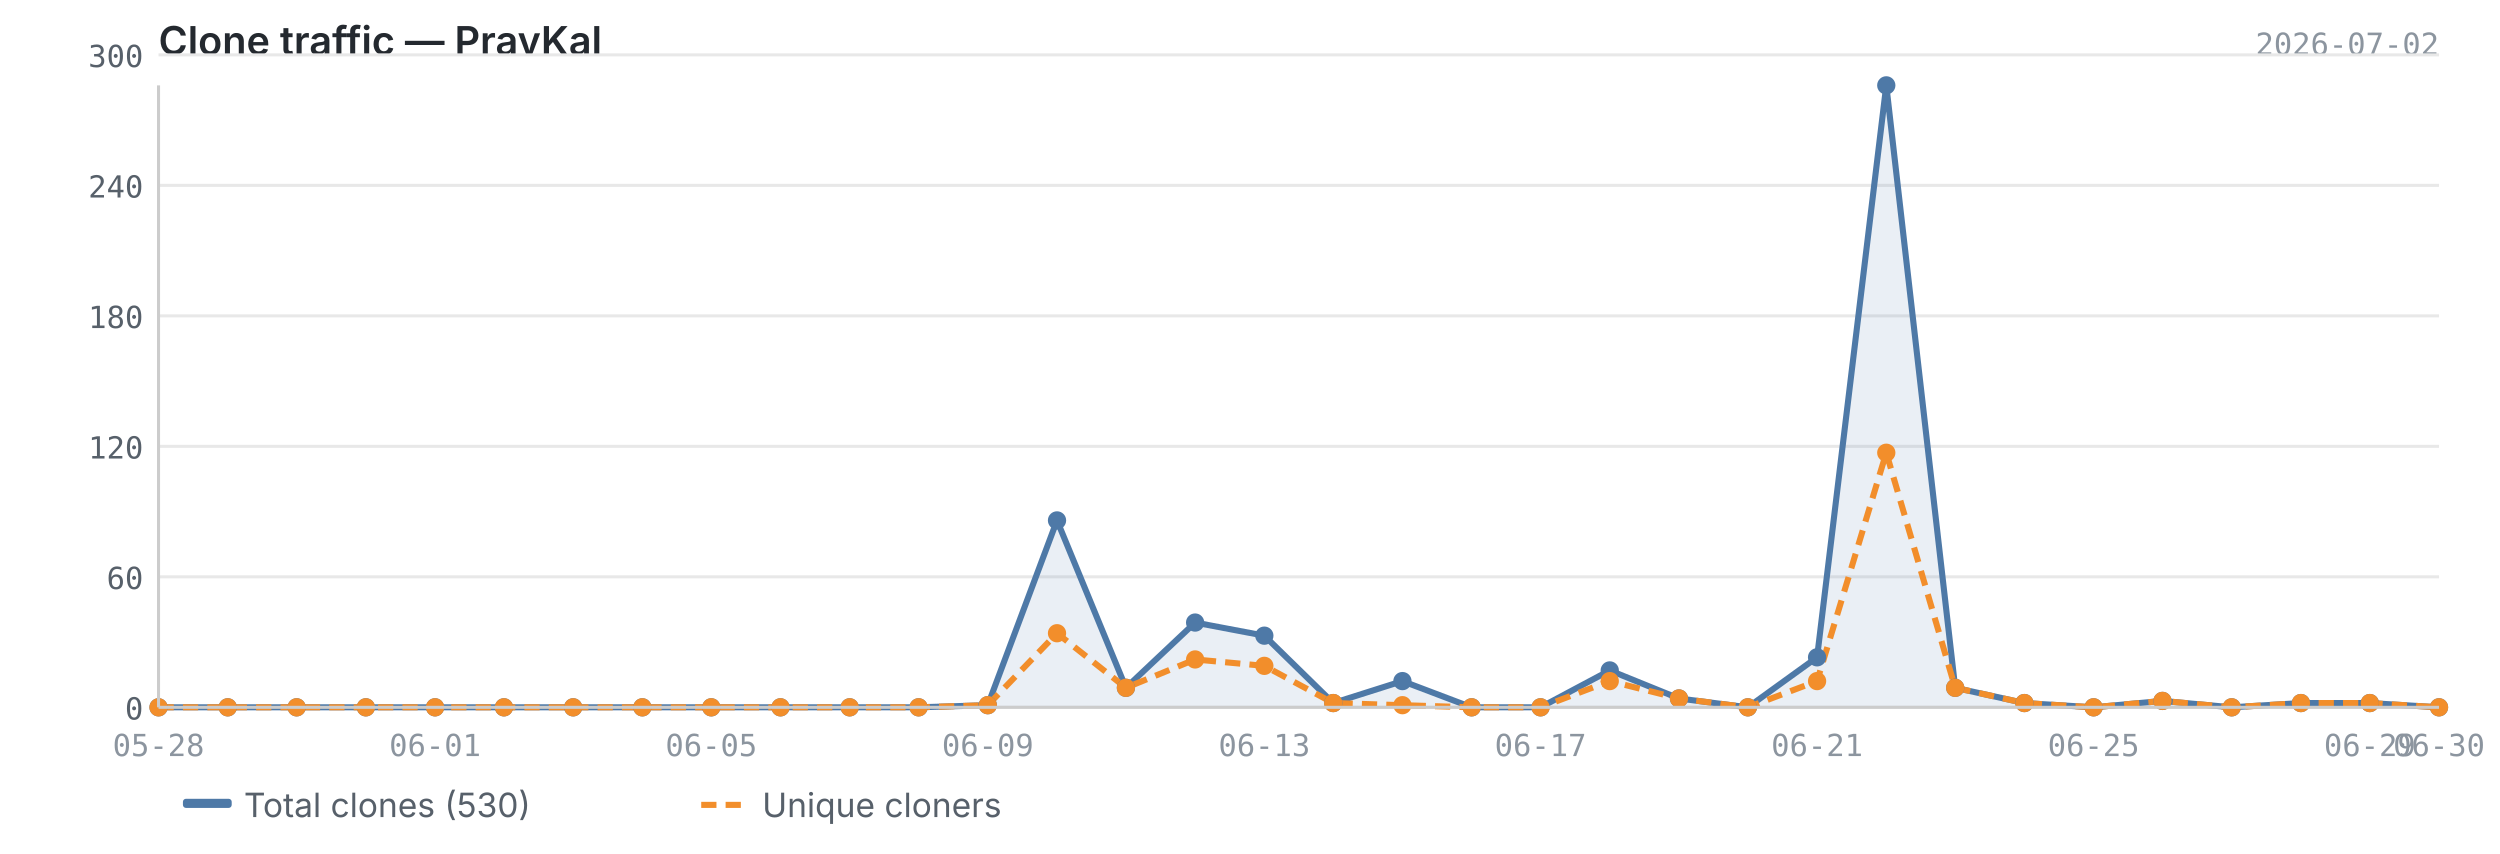
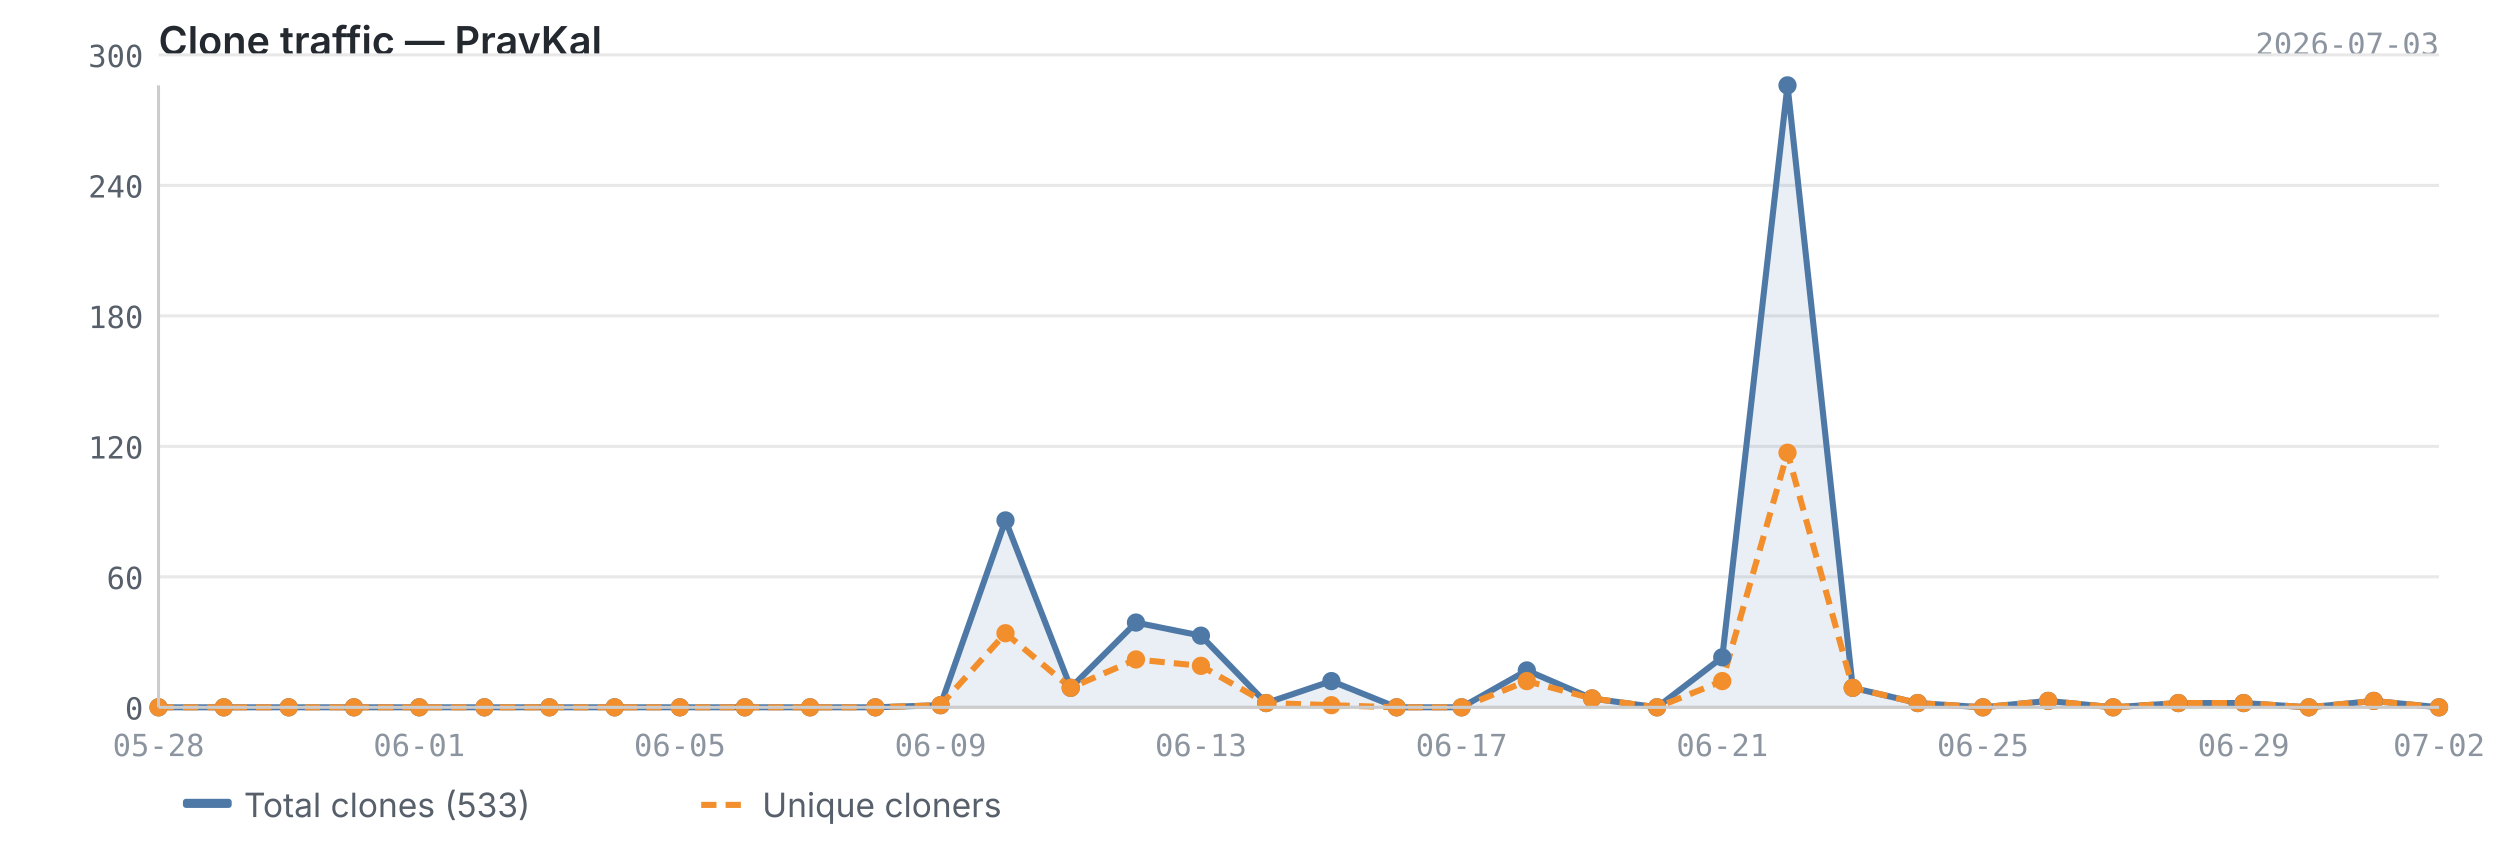
<svg xmlns="http://www.w3.org/2000/svg" viewBox="0 0 820 280" width="820" height="280">
  <text x="52" y="18" font-size="13" font-weight="600" fill="#24292f" font-family="-apple-system, BlinkMacSystemFont, 'Segoe UI', sans-serif">Clone traffic — PravKal</text>
-   <text x="800" y="18" font-size="10" fill="#8c959f" font-family="ui-monospace, SFMono-Regular, 'SF Mono', Menlo, monospace" text-anchor="end">2026-07-02</text>
+   <text x="800" y="18" font-size="10" fill="#8c959f" font-family="ui-monospace, SFMono-Regular, 'SF Mono', Menlo, monospace" text-anchor="end">2026-07-03</text>
  <line x1="52" y1="232.0" x2="800" y2="232.0" stroke="#e8e8e8" stroke-width="1" />
  <line x1="52" y1="189.2" x2="800" y2="189.2" stroke="#e8e8e8" stroke-width="1" />
  <line x1="52" y1="146.4" x2="800" y2="146.4" stroke="#e8e8e8" stroke-width="1" />
  <line x1="52" y1="103.6" x2="800" y2="103.6" stroke="#e8e8e8" stroke-width="1" />
  <line x1="52" y1="60.8" x2="800" y2="60.8" stroke="#e8e8e8" stroke-width="1" />
  <line x1="52" y1="18.0" x2="800" y2="18.0" stroke="#e8e8e8" stroke-width="1" />
-   <path d="M52.0,232.0 L52.0,232.0 L74.7,232.0 L97.3,232.0 L120.0,232.0 L142.7,232.0 L165.3,232.0 L188.0,232.0 L210.7,232.0 L233.3,232.0 L256.0,232.0 L278.7,232.0 L301.3,232.0 L324.0,231.3 L346.7,170.7 L369.3,225.6 L392.0,204.2 L414.7,208.5 L437.3,230.6 L460.0,223.4 L482.7,232.0 L505.3,232.0 L528.0,219.9 L550.7,229.1 L573.3,232.0 L596.0,215.6 L618.7,28.0 L641.3,225.6 L664.0,230.6 L686.7,232.0 L709.3,229.9 L732.0,232.0 L754.7,230.6 L777.3,230.6 L800.0,232.0 L800.0,232.0 L52.0,232.0Z" fill="#4e79a7" opacity="0.12" />
-   <polyline points="52.0,232.0 74.7,232.0 97.3,232.0 120.0,232.0 142.7,232.0 165.3,232.0 188.0,232.0 210.7,232.0 233.3,232.0 256.0,232.0 278.7,232.0 301.3,232.0 324.0,231.3 346.7,170.7 369.3,225.6 392.0,204.2 414.7,208.5 437.3,230.6 460.0,223.4 482.7,232.0 505.3,232.0 528.0,219.9 550.7,229.1 573.3,232.0 596.0,215.6 618.7,28.0 641.3,225.6 664.0,230.6 686.7,232.0 709.3,229.9 732.0,232.0 754.7,230.6 777.3,230.6 800.0,232.0" fill="none" stroke="#4e79a7" stroke-width="2" stroke-linejoin="round" />
-   <polyline points="52.0,232.0 74.7,232.0 97.3,232.0 120.0,232.0 142.7,232.0 165.3,232.0 188.0,232.0 210.7,232.0 233.3,232.0 256.0,232.0 278.7,232.0 301.3,232.0 324.0,231.3 346.7,207.7 369.3,225.6 392.0,216.3 414.7,218.4 437.3,230.6 460.0,231.3 482.7,232.0 505.3,232.0 528.0,223.4 550.7,229.1 573.3,232.0 596.0,223.4 618.7,148.5 641.3,225.6 664.0,230.6 686.7,232.0 709.3,229.9 732.0,232.0 754.7,230.6 777.3,230.6 800.0,232.0" fill="none" stroke="#f28e2b" stroke-width="2" stroke-linejoin="round" stroke-dasharray="5,3" />
+   <path d="M52.0,232.0 L52.0,232.0 L73.4,232.0 L94.7,232.0 L116.1,232.0 L137.5,232.0 L158.9,232.0 L180.2,232.0 L201.6,232.0 L223.0,232.0 L244.3,232.0 L265.7,232.0 L287.1,232.0 L308.5,231.3 L329.8,170.7 L351.2,225.6 L372.6,204.2 L393.9,208.5 L415.3,230.6 L436.7,223.4 L458.1,232.0 L479.4,232.0 L500.8,219.9 L522.2,229.1 L543.5,232.0 L564.9,215.6 L586.3,28.0 L607.7,225.6 L629.0,230.6 L650.4,232.0 L671.8,229.9 L693.1,232.0 L714.5,230.6 L735.9,230.6 L757.3,232.0 L778.6,229.9 L800.0,232.0 L800.0,232.0 L52.0,232.0Z" fill="#4e79a7" opacity="0.12" />
+   <polyline points="52.0,232.0 73.4,232.0 94.7,232.0 116.1,232.0 137.5,232.0 158.9,232.0 180.2,232.0 201.6,232.0 223.0,232.0 244.3,232.0 265.7,232.0 287.1,232.0 308.5,231.3 329.8,170.7 351.2,225.6 372.6,204.2 393.9,208.5 415.3,230.6 436.7,223.4 458.1,232.0 479.4,232.0 500.8,219.9 522.2,229.1 543.5,232.0 564.9,215.6 586.3,28.0 607.7,225.6 629.0,230.6 650.4,232.0 671.8,229.9 693.1,232.0 714.5,230.6 735.9,230.6 757.3,232.0 778.6,229.9 800.0,232.0" fill="none" stroke="#4e79a7" stroke-width="2" stroke-linejoin="round" />
+   <polyline points="52.0,232.0 73.4,232.0 94.7,232.0 116.1,232.0 137.5,232.0 158.9,232.0 180.2,232.0 201.6,232.0 223.0,232.0 244.3,232.0 265.7,232.0 287.1,232.0 308.5,231.3 329.8,207.7 351.2,225.6 372.6,216.3 393.9,218.4 415.3,230.6 436.7,231.3 458.1,232.0 479.4,232.0 500.8,223.4 522.2,229.1 543.5,232.0 564.9,223.4 586.3,148.5 607.7,225.6 629.0,230.6 650.4,232.0 671.8,229.9 693.1,232.0 714.5,230.6 735.9,230.6 757.3,232.0 778.6,229.9 800.0,232.0" fill="none" stroke="#f28e2b" stroke-width="2" stroke-linejoin="round" stroke-dasharray="5,3" />
  <circle cx="52.0" cy="232.0" r="3" fill="#4e79a7" />
-   <circle cx="74.7" cy="232.0" r="3" fill="#4e79a7" />
-   <circle cx="97.3" cy="232.0" r="3" fill="#4e79a7" />
-   <circle cx="120.0" cy="232.0" r="3" fill="#4e79a7" />
-   <circle cx="142.7" cy="232.0" r="3" fill="#4e79a7" />
-   <circle cx="165.3" cy="232.0" r="3" fill="#4e79a7" />
-   <circle cx="188.0" cy="232.0" r="3" fill="#4e79a7" />
-   <circle cx="210.7" cy="232.0" r="3" fill="#4e79a7" />
-   <circle cx="233.3" cy="232.0" r="3" fill="#4e79a7" />
-   <circle cx="256.0" cy="232.0" r="3" fill="#4e79a7" />
-   <circle cx="278.7" cy="232.0" r="3" fill="#4e79a7" />
-   <circle cx="301.3" cy="232.0" r="3" fill="#4e79a7" />
-   <circle cx="324.0" cy="231.3" r="3" fill="#4e79a7" />
-   <circle cx="346.7" cy="170.7" r="3" fill="#4e79a7" />
-   <circle cx="369.3" cy="225.6" r="3" fill="#4e79a7" />
-   <circle cx="392.0" cy="204.2" r="3" fill="#4e79a7" />
-   <circle cx="414.7" cy="208.5" r="3" fill="#4e79a7" />
-   <circle cx="437.3" cy="230.6" r="3" fill="#4e79a7" />
-   <circle cx="460.0" cy="223.4" r="3" fill="#4e79a7" />
-   <circle cx="482.7" cy="232.0" r="3" fill="#4e79a7" />
-   <circle cx="505.3" cy="232.0" r="3" fill="#4e79a7" />
-   <circle cx="528.0" cy="219.9" r="3" fill="#4e79a7" />
-   <circle cx="550.7" cy="229.1" r="3" fill="#4e79a7" />
-   <circle cx="573.3" cy="232.0" r="3" fill="#4e79a7" />
-   <circle cx="596.0" cy="215.6" r="3" fill="#4e79a7" />
-   <circle cx="618.7" cy="28.0" r="3" fill="#4e79a7" />
-   <circle cx="641.3" cy="225.6" r="3" fill="#4e79a7" />
-   <circle cx="664.0" cy="230.6" r="3" fill="#4e79a7" />
-   <circle cx="686.7" cy="232.0" r="3" fill="#4e79a7" />
-   <circle cx="709.3" cy="229.9" r="3" fill="#4e79a7" />
-   <circle cx="732.0" cy="232.0" r="3" fill="#4e79a7" />
-   <circle cx="754.7" cy="230.6" r="3" fill="#4e79a7" />
-   <circle cx="777.3" cy="230.6" r="3" fill="#4e79a7" />
+   <circle cx="73.4" cy="232.0" r="3" fill="#4e79a7" />
+   <circle cx="94.7" cy="232.0" r="3" fill="#4e79a7" />
+   <circle cx="116.1" cy="232.0" r="3" fill="#4e79a7" />
+   <circle cx="137.5" cy="232.0" r="3" fill="#4e79a7" />
+   <circle cx="158.9" cy="232.0" r="3" fill="#4e79a7" />
+   <circle cx="180.2" cy="232.0" r="3" fill="#4e79a7" />
+   <circle cx="201.6" cy="232.0" r="3" fill="#4e79a7" />
+   <circle cx="223.0" cy="232.0" r="3" fill="#4e79a7" />
+   <circle cx="244.3" cy="232.0" r="3" fill="#4e79a7" />
+   <circle cx="265.7" cy="232.0" r="3" fill="#4e79a7" />
+   <circle cx="287.1" cy="232.0" r="3" fill="#4e79a7" />
+   <circle cx="308.5" cy="231.3" r="3" fill="#4e79a7" />
+   <circle cx="329.8" cy="170.7" r="3" fill="#4e79a7" />
+   <circle cx="351.2" cy="225.6" r="3" fill="#4e79a7" />
+   <circle cx="372.6" cy="204.2" r="3" fill="#4e79a7" />
+   <circle cx="393.9" cy="208.5" r="3" fill="#4e79a7" />
+   <circle cx="415.3" cy="230.6" r="3" fill="#4e79a7" />
+   <circle cx="436.7" cy="223.4" r="3" fill="#4e79a7" />
+   <circle cx="458.1" cy="232.0" r="3" fill="#4e79a7" />
+   <circle cx="479.4" cy="232.0" r="3" fill="#4e79a7" />
+   <circle cx="500.8" cy="219.9" r="3" fill="#4e79a7" />
+   <circle cx="522.2" cy="229.1" r="3" fill="#4e79a7" />
+   <circle cx="543.5" cy="232.0" r="3" fill="#4e79a7" />
+   <circle cx="564.9" cy="215.6" r="3" fill="#4e79a7" />
+   <circle cx="586.3" cy="28.0" r="3" fill="#4e79a7" />
+   <circle cx="607.7" cy="225.6" r="3" fill="#4e79a7" />
+   <circle cx="629.0" cy="230.6" r="3" fill="#4e79a7" />
+   <circle cx="650.4" cy="232.0" r="3" fill="#4e79a7" />
+   <circle cx="671.8" cy="229.9" r="3" fill="#4e79a7" />
+   <circle cx="693.1" cy="232.0" r="3" fill="#4e79a7" />
+   <circle cx="714.5" cy="230.6" r="3" fill="#4e79a7" />
+   <circle cx="735.9" cy="230.6" r="3" fill="#4e79a7" />
+   <circle cx="757.3" cy="232.0" r="3" fill="#4e79a7" />
+   <circle cx="778.6" cy="229.9" r="3" fill="#4e79a7" />
  <circle cx="800.0" cy="232.0" r="3" fill="#4e79a7" />
  <circle cx="52.0" cy="232.0" r="3" fill="#f28e2b" />
-   <circle cx="74.7" cy="232.0" r="3" fill="#f28e2b" />
-   <circle cx="97.3" cy="232.0" r="3" fill="#f28e2b" />
-   <circle cx="120.0" cy="232.0" r="3" fill="#f28e2b" />
-   <circle cx="142.7" cy="232.0" r="3" fill="#f28e2b" />
-   <circle cx="165.3" cy="232.0" r="3" fill="#f28e2b" />
-   <circle cx="188.0" cy="232.0" r="3" fill="#f28e2b" />
-   <circle cx="210.7" cy="232.0" r="3" fill="#f28e2b" />
-   <circle cx="233.3" cy="232.0" r="3" fill="#f28e2b" />
-   <circle cx="256.0" cy="232.0" r="3" fill="#f28e2b" />
-   <circle cx="278.7" cy="232.0" r="3" fill="#f28e2b" />
-   <circle cx="301.3" cy="232.0" r="3" fill="#f28e2b" />
-   <circle cx="324.0" cy="231.3" r="3" fill="#f28e2b" />
-   <circle cx="346.7" cy="207.7" r="3" fill="#f28e2b" />
-   <circle cx="369.3" cy="225.6" r="3" fill="#f28e2b" />
-   <circle cx="392.0" cy="216.3" r="3" fill="#f28e2b" />
-   <circle cx="414.7" cy="218.4" r="3" fill="#f28e2b" />
-   <circle cx="437.3" cy="230.6" r="3" fill="#f28e2b" />
-   <circle cx="460.0" cy="231.3" r="3" fill="#f28e2b" />
-   <circle cx="482.7" cy="232.0" r="3" fill="#f28e2b" />
-   <circle cx="505.3" cy="232.0" r="3" fill="#f28e2b" />
-   <circle cx="528.0" cy="223.4" r="3" fill="#f28e2b" />
-   <circle cx="550.7" cy="229.1" r="3" fill="#f28e2b" />
-   <circle cx="573.3" cy="232.0" r="3" fill="#f28e2b" />
-   <circle cx="596.0" cy="223.4" r="3" fill="#f28e2b" />
-   <circle cx="618.7" cy="148.5" r="3" fill="#f28e2b" />
-   <circle cx="641.3" cy="225.6" r="3" fill="#f28e2b" />
-   <circle cx="664.0" cy="230.6" r="3" fill="#f28e2b" />
-   <circle cx="686.7" cy="232.0" r="3" fill="#f28e2b" />
-   <circle cx="709.3" cy="229.9" r="3" fill="#f28e2b" />
-   <circle cx="732.0" cy="232.0" r="3" fill="#f28e2b" />
-   <circle cx="754.7" cy="230.6" r="3" fill="#f28e2b" />
-   <circle cx="777.3" cy="230.6" r="3" fill="#f28e2b" />
+   <circle cx="73.4" cy="232.0" r="3" fill="#f28e2b" />
+   <circle cx="94.7" cy="232.0" r="3" fill="#f28e2b" />
+   <circle cx="116.1" cy="232.0" r="3" fill="#f28e2b" />
+   <circle cx="137.5" cy="232.0" r="3" fill="#f28e2b" />
+   <circle cx="158.9" cy="232.0" r="3" fill="#f28e2b" />
+   <circle cx="180.2" cy="232.0" r="3" fill="#f28e2b" />
+   <circle cx="201.6" cy="232.0" r="3" fill="#f28e2b" />
+   <circle cx="223.0" cy="232.0" r="3" fill="#f28e2b" />
+   <circle cx="244.3" cy="232.0" r="3" fill="#f28e2b" />
+   <circle cx="265.7" cy="232.0" r="3" fill="#f28e2b" />
+   <circle cx="287.1" cy="232.0" r="3" fill="#f28e2b" />
+   <circle cx="308.5" cy="231.3" r="3" fill="#f28e2b" />
+   <circle cx="329.8" cy="207.7" r="3" fill="#f28e2b" />
+   <circle cx="351.2" cy="225.6" r="3" fill="#f28e2b" />
+   <circle cx="372.6" cy="216.3" r="3" fill="#f28e2b" />
+   <circle cx="393.9" cy="218.4" r="3" fill="#f28e2b" />
+   <circle cx="415.3" cy="230.6" r="3" fill="#f28e2b" />
+   <circle cx="436.7" cy="231.3" r="3" fill="#f28e2b" />
+   <circle cx="458.1" cy="232.0" r="3" fill="#f28e2b" />
+   <circle cx="479.4" cy="232.0" r="3" fill="#f28e2b" />
+   <circle cx="500.8" cy="223.4" r="3" fill="#f28e2b" />
+   <circle cx="522.2" cy="229.1" r="3" fill="#f28e2b" />
+   <circle cx="543.5" cy="232.0" r="3" fill="#f28e2b" />
+   <circle cx="564.9" cy="223.4" r="3" fill="#f28e2b" />
+   <circle cx="586.3" cy="148.5" r="3" fill="#f28e2b" />
+   <circle cx="607.7" cy="225.6" r="3" fill="#f28e2b" />
+   <circle cx="629.0" cy="230.6" r="3" fill="#f28e2b" />
+   <circle cx="650.4" cy="232.0" r="3" fill="#f28e2b" />
+   <circle cx="671.8" cy="229.9" r="3" fill="#f28e2b" />
+   <circle cx="693.1" cy="232.0" r="3" fill="#f28e2b" />
+   <circle cx="714.5" cy="230.6" r="3" fill="#f28e2b" />
+   <circle cx="735.9" cy="230.6" r="3" fill="#f28e2b" />
+   <circle cx="757.3" cy="232.0" r="3" fill="#f28e2b" />
+   <circle cx="778.6" cy="229.9" r="3" fill="#f28e2b" />
  <circle cx="800.0" cy="232.0" r="3" fill="#f28e2b" />
  <line x1="52" y1="28" x2="52" y2="232" stroke="#cccccc" stroke-width="1" />
  <line x1="52" y1="232" x2="800" y2="232" stroke="#cccccc" stroke-width="1" />
  <text x="47" y="236.0" text-anchor="end" font-size="10" fill="#57606a" font-family="ui-monospace, SFMono-Regular, 'SF Mono', Menlo, monospace">0</text>
  <text x="47" y="193.2" text-anchor="end" font-size="10" fill="#57606a" font-family="ui-monospace, SFMono-Regular, 'SF Mono', Menlo, monospace">60</text>
  <text x="47" y="150.4" text-anchor="end" font-size="10" fill="#57606a" font-family="ui-monospace, SFMono-Regular, 'SF Mono', Menlo, monospace">120</text>
  <text x="47" y="107.6" text-anchor="end" font-size="10" fill="#57606a" font-family="ui-monospace, SFMono-Regular, 'SF Mono', Menlo, monospace">180</text>
  <text x="47" y="64.8" text-anchor="end" font-size="10" fill="#57606a" font-family="ui-monospace, SFMono-Regular, 'SF Mono', Menlo, monospace">240</text>
  <text x="47" y="22.0" text-anchor="end" font-size="10" fill="#57606a" font-family="ui-monospace, SFMono-Regular, 'SF Mono', Menlo, monospace">300</text>
  <text x="52.0" y="248" text-anchor="middle" font-size="10" fill="#8c959f" font-family="ui-monospace, SFMono-Regular, 'SF Mono', Menlo, monospace">05-28</text>
-   <text x="777.3" y="248" text-anchor="middle" font-size="10" fill="#8c959f" font-family="ui-monospace, SFMono-Regular, 'SF Mono', Menlo, monospace">06-29</text>
-   <text x="800.0" y="248" text-anchor="middle" font-size="10" fill="#8c959f" font-family="ui-monospace, SFMono-Regular, 'SF Mono', Menlo, monospace">06-30</text>
-   <text x="142.7" y="248" text-anchor="middle" font-size="10" fill="#8c959f" font-family="ui-monospace, SFMono-Regular, 'SF Mono', Menlo, monospace">06-01</text>
-   <text x="233.3" y="248" text-anchor="middle" font-size="10" fill="#8c959f" font-family="ui-monospace, SFMono-Regular, 'SF Mono', Menlo, monospace">06-05</text>
-   <text x="324.0" y="248" text-anchor="middle" font-size="10" fill="#8c959f" font-family="ui-monospace, SFMono-Regular, 'SF Mono', Menlo, monospace">06-09</text>
-   <text x="414.7" y="248" text-anchor="middle" font-size="10" fill="#8c959f" font-family="ui-monospace, SFMono-Regular, 'SF Mono', Menlo, monospace">06-13</text>
-   <text x="505.3" y="248" text-anchor="middle" font-size="10" fill="#8c959f" font-family="ui-monospace, SFMono-Regular, 'SF Mono', Menlo, monospace">06-17</text>
-   <text x="596.0" y="248" text-anchor="middle" font-size="10" fill="#8c959f" font-family="ui-monospace, SFMono-Regular, 'SF Mono', Menlo, monospace">06-21</text>
-   <text x="686.7" y="248" text-anchor="middle" font-size="10" fill="#8c959f" font-family="ui-monospace, SFMono-Regular, 'SF Mono', Menlo, monospace">06-25</text>
+   <text x="735.9" y="248" text-anchor="middle" font-size="10" fill="#8c959f" font-family="ui-monospace, SFMono-Regular, 'SF Mono', Menlo, monospace">06-29</text>
+   <text x="800.0" y="248" text-anchor="middle" font-size="10" fill="#8c959f" font-family="ui-monospace, SFMono-Regular, 'SF Mono', Menlo, monospace">07-02</text>
+   <text x="137.5" y="248" text-anchor="middle" font-size="10" fill="#8c959f" font-family="ui-monospace, SFMono-Regular, 'SF Mono', Menlo, monospace">06-01</text>
+   <text x="223.0" y="248" text-anchor="middle" font-size="10" fill="#8c959f" font-family="ui-monospace, SFMono-Regular, 'SF Mono', Menlo, monospace">06-05</text>
+   <text x="308.5" y="248" text-anchor="middle" font-size="10" fill="#8c959f" font-family="ui-monospace, SFMono-Regular, 'SF Mono', Menlo, monospace">06-09</text>
+   <text x="393.9" y="248" text-anchor="middle" font-size="10" fill="#8c959f" font-family="ui-monospace, SFMono-Regular, 'SF Mono', Menlo, monospace">06-13</text>
+   <text x="479.4" y="248" text-anchor="middle" font-size="10" fill="#8c959f" font-family="ui-monospace, SFMono-Regular, 'SF Mono', Menlo, monospace">06-17</text>
+   <text x="564.9" y="248" text-anchor="middle" font-size="10" fill="#8c959f" font-family="ui-monospace, SFMono-Regular, 'SF Mono', Menlo, monospace">06-21</text>
+   <text x="650.4" y="248" text-anchor="middle" font-size="10" fill="#8c959f" font-family="ui-monospace, SFMono-Regular, 'SF Mono', Menlo, monospace">06-25</text>
  <rect x="60" y="262" width="16" height="3" fill="#4e79a7" rx="1" />
-   <text x="80" y="268" font-size="11" fill="#57606a" font-family="-apple-system, BlinkMacSystemFont, 'Segoe UI', sans-serif">Total clones (530)</text>
+   <text x="80" y="268" font-size="11" fill="#57606a" font-family="-apple-system, BlinkMacSystemFont, 'Segoe UI', sans-serif">Total clones (533)</text>
  <line x1="230" y1="264" x2="246" y2="264" stroke="#f28e2b" stroke-width="2" stroke-dasharray="5,3" />
  <text x="250" y="268" font-size="11" fill="#57606a" font-family="-apple-system, BlinkMacSystemFont, 'Segoe UI', sans-serif">Unique cloners</text>
</svg>
